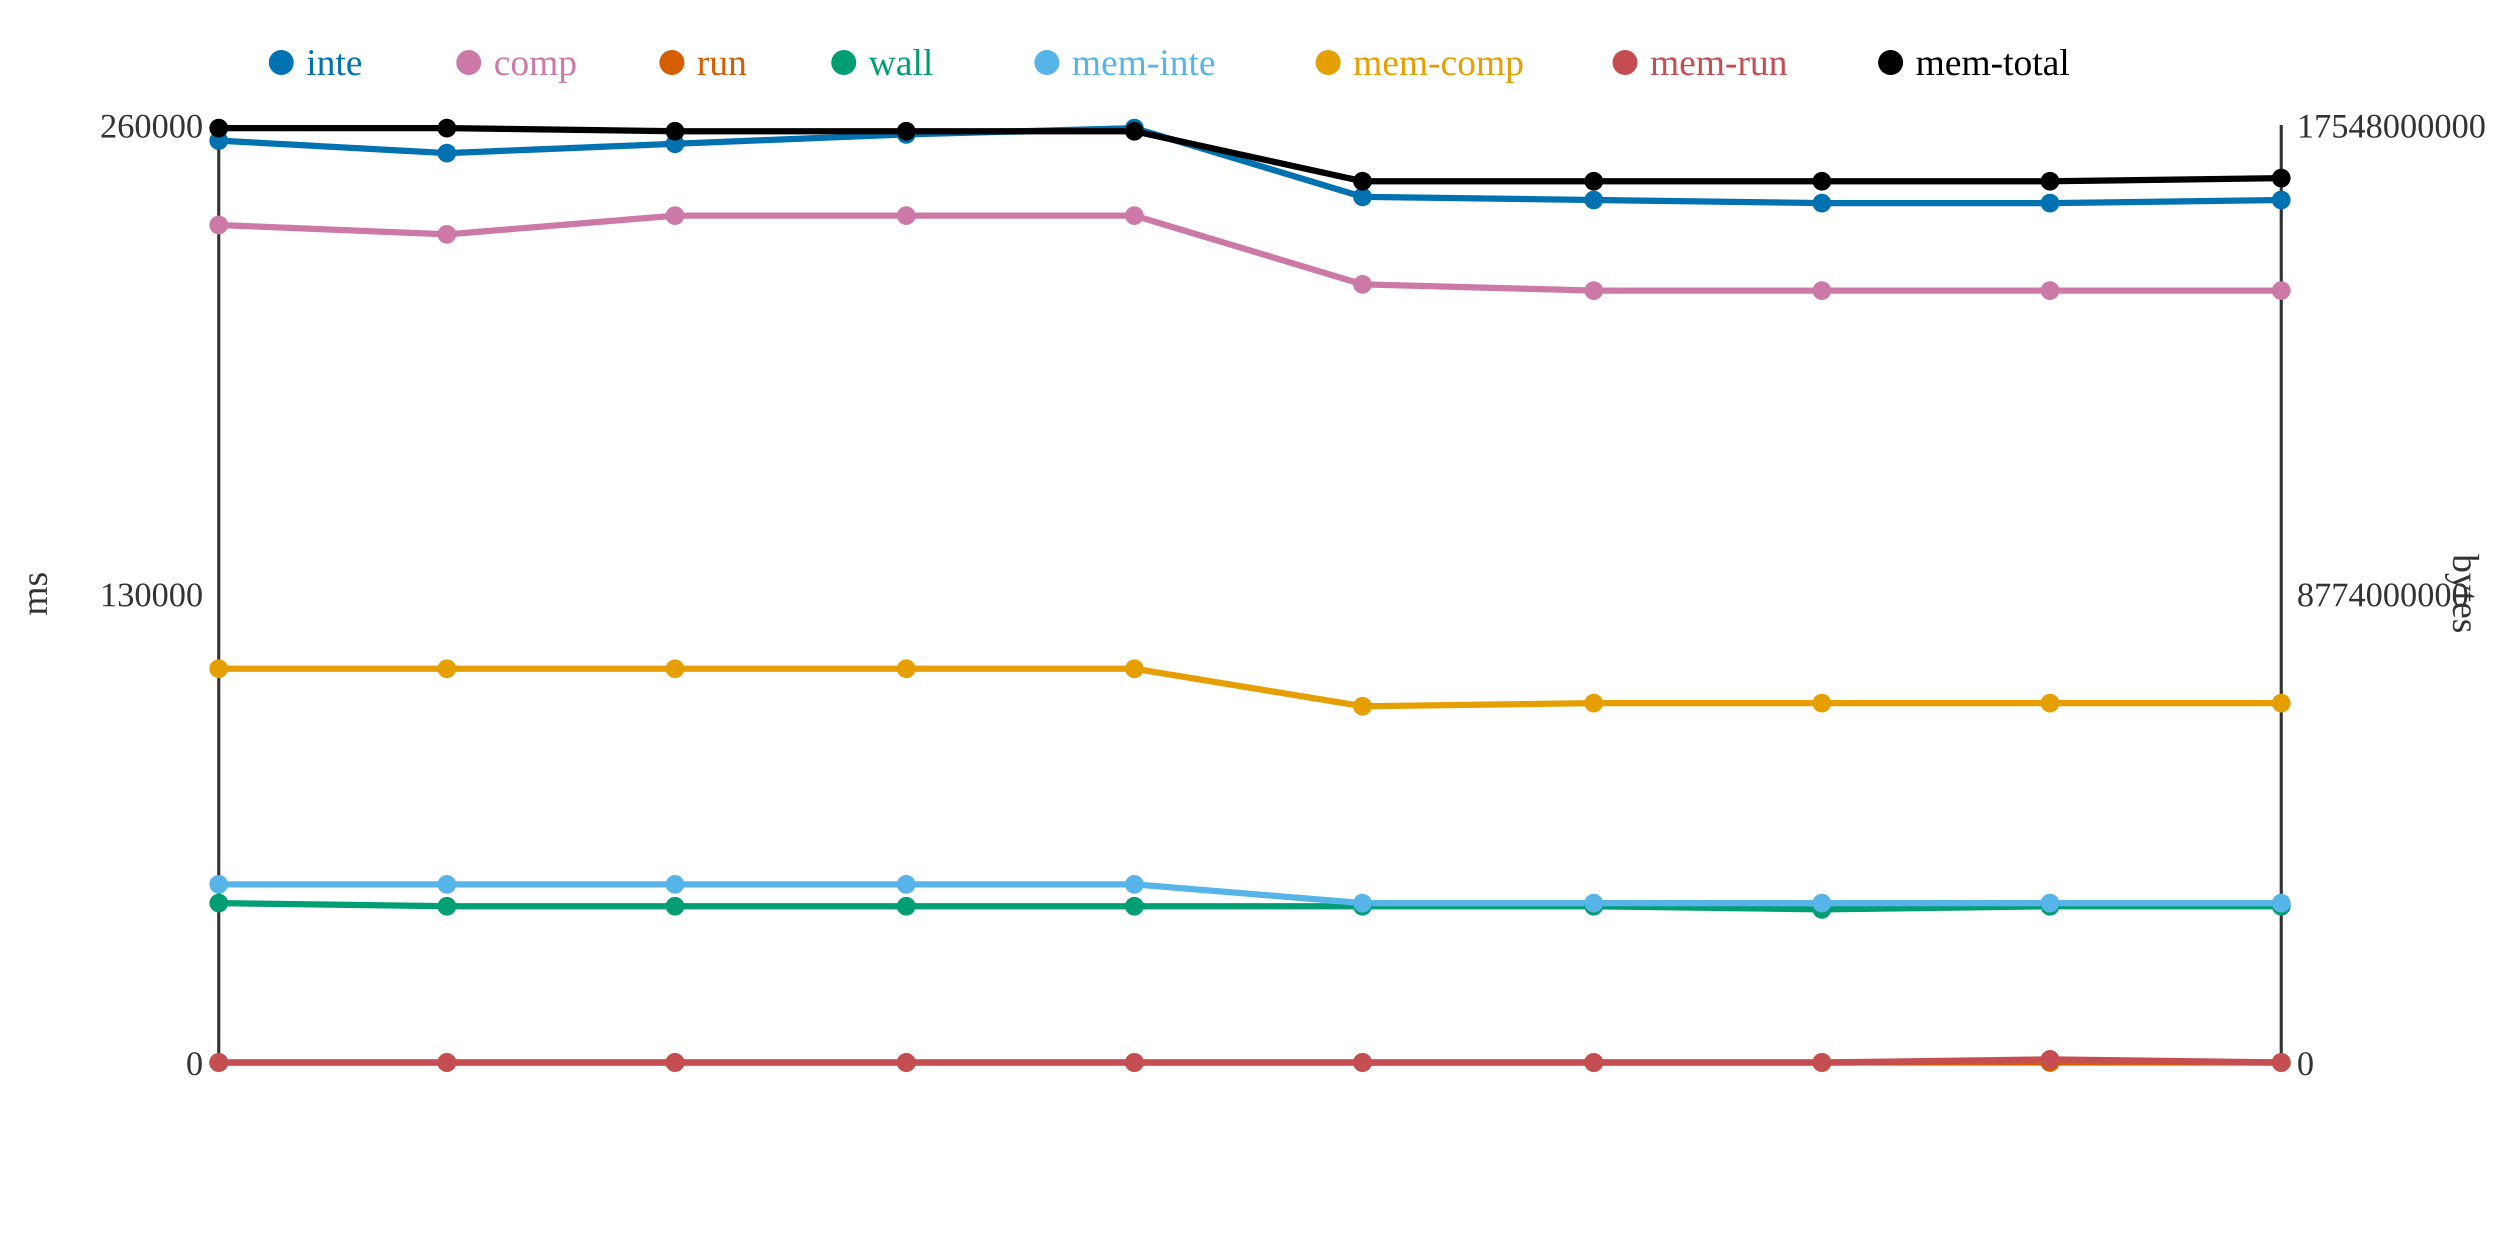
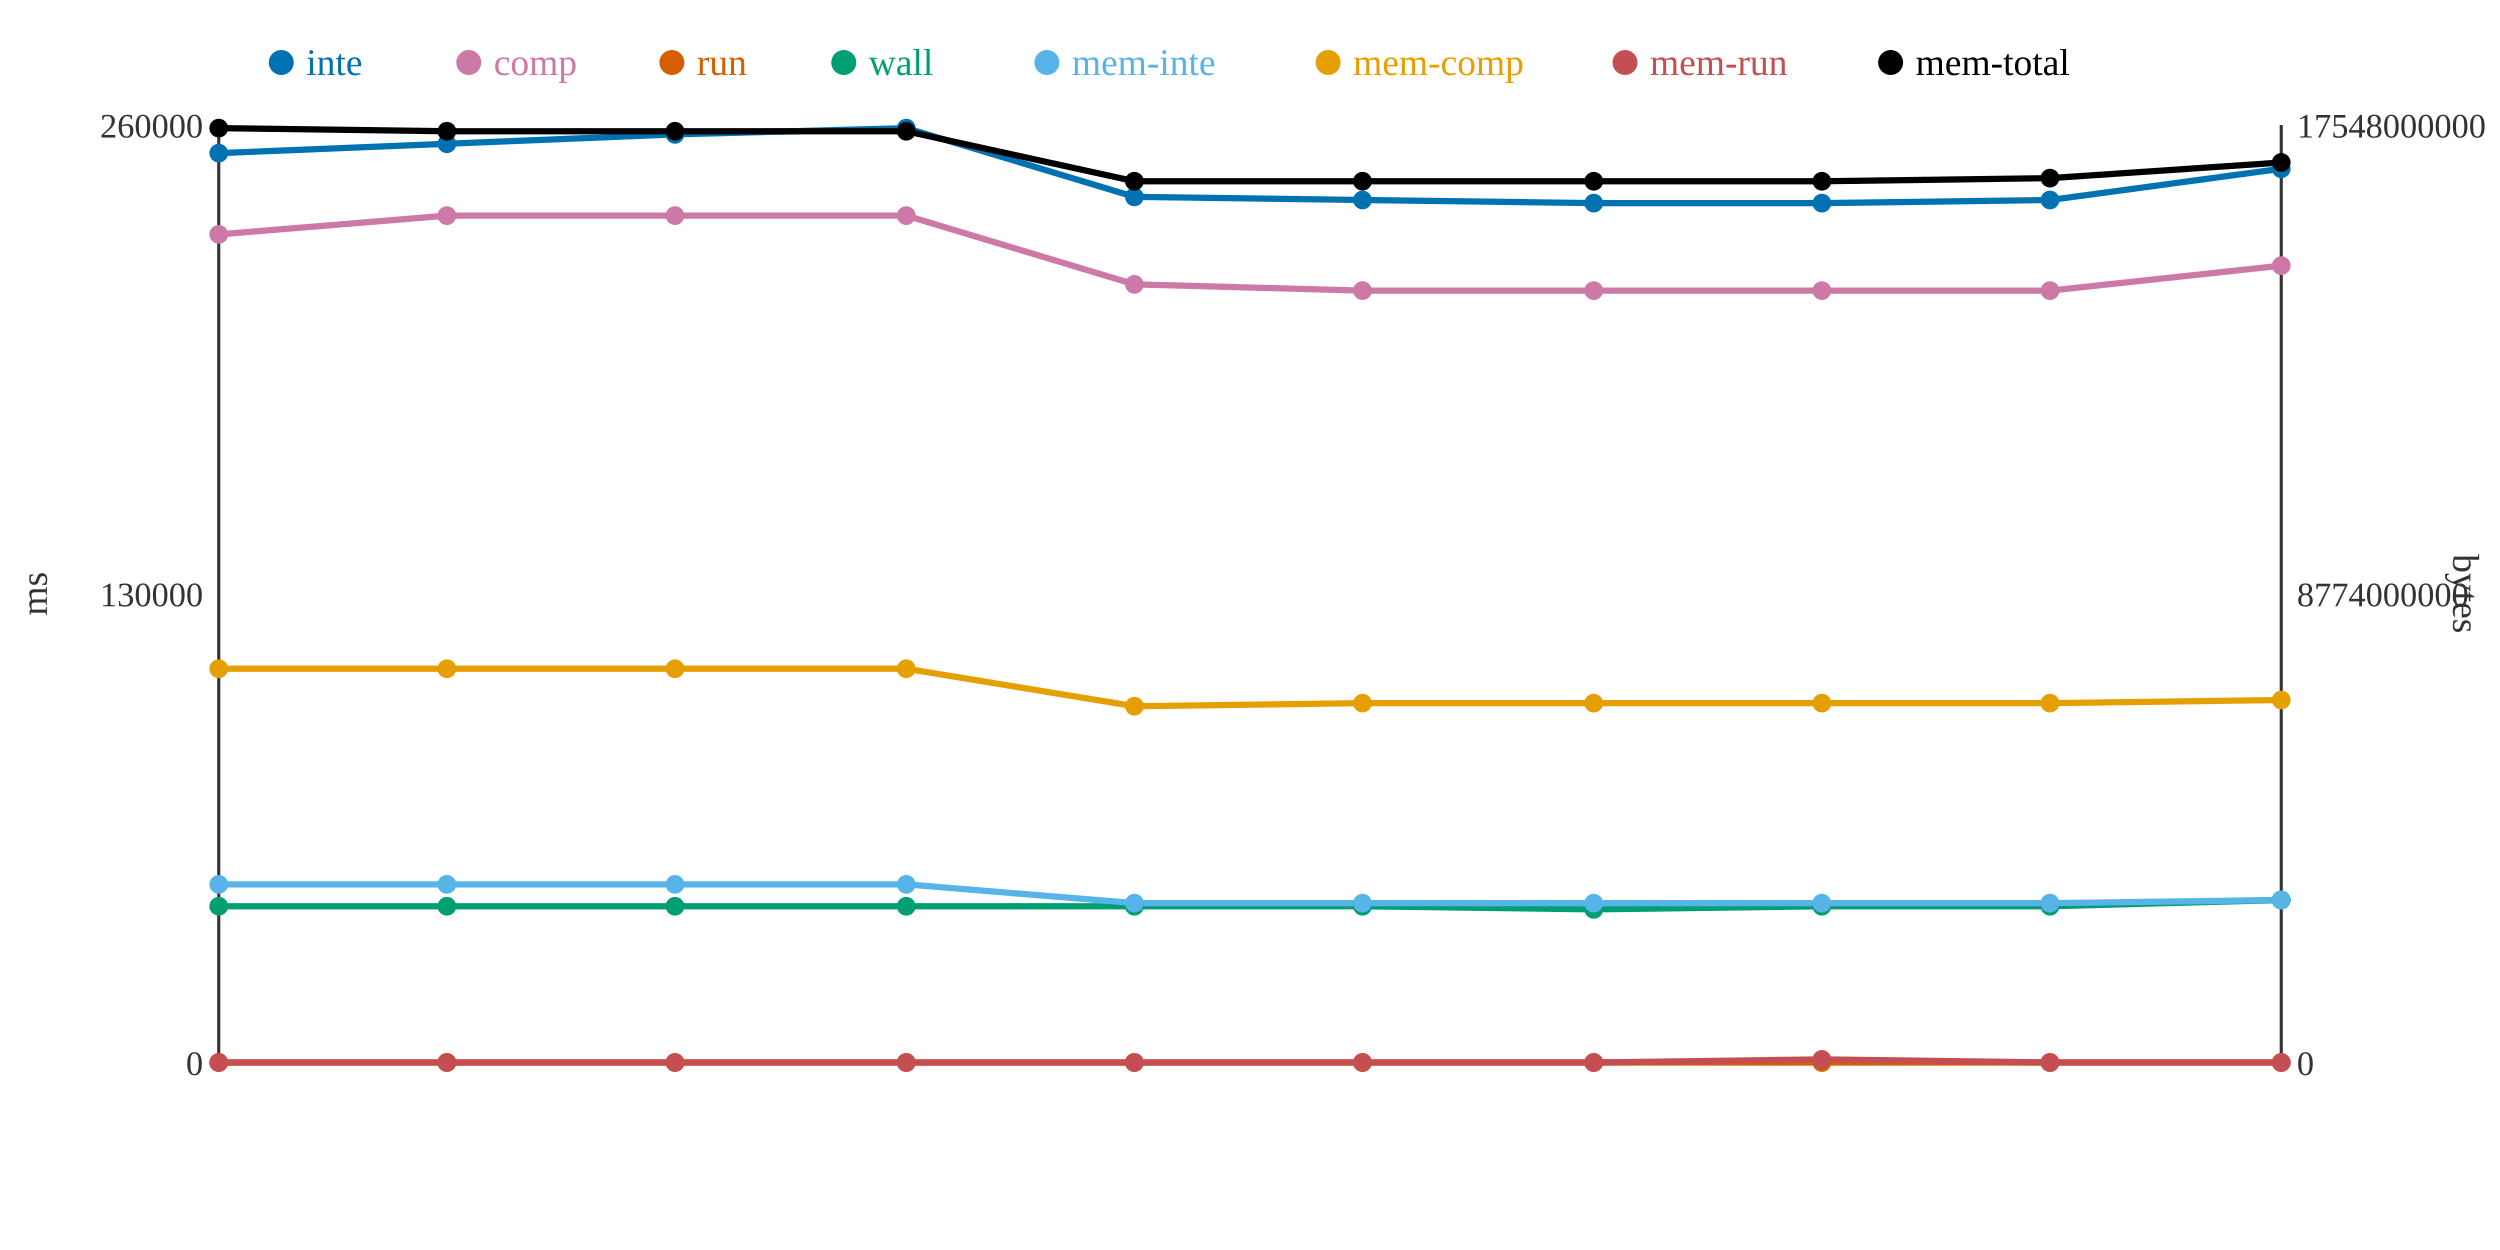
<svg xmlns="http://www.w3.org/2000/svg" width="800" height="400">
  <rect width="800" height="400" fill="white" />
  <line x1="70" y1="40" x2="70" y2="340" stroke="#333" stroke-width="1" />
  <line x1="70" y1="340" x2="730" y2="340" stroke="#333" stroke-width="1" />
  <line x1="730" y1="40" x2="730" y2="340" stroke="#333" stroke-width="1" />
  <text x="65" y="344" text-anchor="end" font-size="11" fill="#333">0</text>
  <text x="65" y="194" text-anchor="end" font-size="11" fill="#333">130000</text>
  <text x="65" y="44" text-anchor="end" font-size="11" fill="#333">260000</text>
  <text x="15" y="190" text-anchor="middle" font-size="12" fill="#333" transform="rotate(-90 15 190)">ms</text>
  <text x="735" y="344" text-anchor="start" font-size="11" fill="#333">0</text>
  <text x="735" y="194" text-anchor="start" font-size="11" fill="#333">8774000000</text>
  <text x="735" y="44" text-anchor="start" font-size="11" fill="#333">17548000000</text>
  <text x="785" y="190" text-anchor="middle" font-size="12" fill="#333" transform="rotate(90 785 190)">bytes</text>
-   <polyline points="70,45 143,49 216,46 290,43 363,41 436,63 510,64 583,65 656,65 730,64" fill="none" stroke="#0072B2" stroke-width="2" />
-   <polyline points="70,72 143,75 216,69 290,69 363,69 436,91 510,93 583,93 656,93 730,93" fill="none" stroke="#CC79A7" stroke-width="2" />
+   <polyline points="70,49 143,46 216,43 290,41 363,63 436,64 510,65 583,65 656,64 730,54" fill="none" stroke="#0072B2" stroke-width="2" />
+   <polyline points="70,75 143,69 216,69 290,69 363,91 436,93 510,93 583,93 656,93 730,85" fill="none" stroke="#CC79A7" stroke-width="2" />
  <polyline points="70,340 143,340 216,340 290,340 363,340 436,340 510,340 583,340 656,340 730,340" fill="none" stroke="#D55E00" stroke-width="2" />
-   <polyline points="70,289 143,290 216,290 290,290 363,290 436,290 510,290 583,291 656,290 730,290" fill="none" stroke="#009E73" stroke-width="2" />
-   <polyline points="70,283 143,283 216,283 290,283 363,283 436,289 510,289 583,289 656,289 730,289" fill="none" stroke="#56B4E9" stroke-width="2" />
-   <polyline points="70,214 143,214 216,214 290,214 363,214 436,226 510,225 583,225 656,225 730,225" fill="none" stroke="#E69F00" stroke-width="2" />
-   <polyline points="70,340 143,340 216,340 290,340 363,340 436,340 510,340 583,340 656,339 730,340" fill="none" stroke="#C44E52" stroke-width="2" />
-   <polyline points="70,41 143,41 216,42 290,42 363,42 436,58 510,58 583,58 656,58 730,57" fill="none" stroke="#000000" stroke-width="2" />
-   <circle cx="70" cy="45" r="3" fill="#0072B2" />
-   <circle cx="70" cy="72" r="3" fill="#CC79A7" />
+   <polyline points="70,290 143,290 216,290 290,290 363,290 436,290 510,291 583,290 656,290 730,288" fill="none" stroke="#009E73" stroke-width="2" />
+   <polyline points="70,283 143,283 216,283 290,283 363,289 436,289 510,289 583,289 656,289 730,288" fill="none" stroke="#56B4E9" stroke-width="2" />
+   <polyline points="70,214 143,214 216,214 290,214 363,226 436,225 510,225 583,225 656,225 730,224" fill="none" stroke="#E69F00" stroke-width="2" />
+   <polyline points="70,340 143,340 216,340 290,340 363,340 436,340 510,340 583,339 656,340 730,340" fill="none" stroke="#C44E52" stroke-width="2" />
+   <polyline points="70,41 143,42 216,42 290,42 363,58 436,58 510,58 583,58 656,57 730,52" fill="none" stroke="#000000" stroke-width="2" />
+   <circle cx="70" cy="49" r="3" fill="#0072B2" />
+   <circle cx="70" cy="75" r="3" fill="#CC79A7" />
  <circle cx="70" cy="340" r="3" fill="#D55E00" />
-   <circle cx="70" cy="289" r="3" fill="#009E73" />
+   <circle cx="70" cy="290" r="3" fill="#009E73" />
  <circle cx="70" cy="283" r="3" fill="#56B4E9" />
  <circle cx="70" cy="214" r="3" fill="#E69F00" />
  <circle cx="70" cy="340" r="3" fill="#C44E52" />
  <circle cx="70" cy="41" r="3" fill="#000000" />
-   <circle cx="143" cy="49" r="3" fill="#0072B2" />
-   <circle cx="143" cy="75" r="3" fill="#CC79A7" />
+   <circle cx="143" cy="46" r="3" fill="#0072B2" />
+   <circle cx="143" cy="69" r="3" fill="#CC79A7" />
  <circle cx="143" cy="340" r="3" fill="#D55E00" />
  <circle cx="143" cy="290" r="3" fill="#009E73" />
  <circle cx="143" cy="283" r="3" fill="#56B4E9" />
  <circle cx="143" cy="214" r="3" fill="#E69F00" />
  <circle cx="143" cy="340" r="3" fill="#C44E52" />
-   <circle cx="143" cy="41" r="3" fill="#000000" />
-   <circle cx="216" cy="46" r="3" fill="#0072B2" />
+   <circle cx="143" cy="42" r="3" fill="#000000" />
+   <circle cx="216" cy="43" r="3" fill="#0072B2" />
  <circle cx="216" cy="69" r="3" fill="#CC79A7" />
  <circle cx="216" cy="340" r="3" fill="#D55E00" />
  <circle cx="216" cy="290" r="3" fill="#009E73" />
  <circle cx="216" cy="283" r="3" fill="#56B4E9" />
  <circle cx="216" cy="214" r="3" fill="#E69F00" />
  <circle cx="216" cy="340" r="3" fill="#C44E52" />
  <circle cx="216" cy="42" r="3" fill="#000000" />
-   <circle cx="290" cy="43" r="3" fill="#0072B2" />
+   <circle cx="290" cy="41" r="3" fill="#0072B2" />
  <circle cx="290" cy="69" r="3" fill="#CC79A7" />
  <circle cx="290" cy="340" r="3" fill="#D55E00" />
  <circle cx="290" cy="290" r="3" fill="#009E73" />
  <circle cx="290" cy="283" r="3" fill="#56B4E9" />
  <circle cx="290" cy="214" r="3" fill="#E69F00" />
  <circle cx="290" cy="340" r="3" fill="#C44E52" />
  <circle cx="290" cy="42" r="3" fill="#000000" />
-   <circle cx="363" cy="41" r="3" fill="#0072B2" />
-   <circle cx="363" cy="69" r="3" fill="#CC79A7" />
+   <circle cx="363" cy="63" r="3" fill="#0072B2" />
+   <circle cx="363" cy="91" r="3" fill="#CC79A7" />
  <circle cx="363" cy="340" r="3" fill="#D55E00" />
  <circle cx="363" cy="290" r="3" fill="#009E73" />
-   <circle cx="363" cy="283" r="3" fill="#56B4E9" />
-   <circle cx="363" cy="214" r="3" fill="#E69F00" />
+   <circle cx="363" cy="289" r="3" fill="#56B4E9" />
+   <circle cx="363" cy="226" r="3" fill="#E69F00" />
  <circle cx="363" cy="340" r="3" fill="#C44E52" />
-   <circle cx="363" cy="42" r="3" fill="#000000" />
-   <circle cx="436" cy="63" r="3" fill="#0072B2" />
-   <circle cx="436" cy="91" r="3" fill="#CC79A7" />
+   <circle cx="363" cy="58" r="3" fill="#000000" />
+   <circle cx="436" cy="64" r="3" fill="#0072B2" />
+   <circle cx="436" cy="93" r="3" fill="#CC79A7" />
  <circle cx="436" cy="340" r="3" fill="#D55E00" />
  <circle cx="436" cy="290" r="3" fill="#009E73" />
  <circle cx="436" cy="289" r="3" fill="#56B4E9" />
-   <circle cx="436" cy="226" r="3" fill="#E69F00" />
+   <circle cx="436" cy="225" r="3" fill="#E69F00" />
  <circle cx="436" cy="340" r="3" fill="#C44E52" />
  <circle cx="436" cy="58" r="3" fill="#000000" />
-   <circle cx="510" cy="64" r="3" fill="#0072B2" />
+   <circle cx="510" cy="65" r="3" fill="#0072B2" />
  <circle cx="510" cy="93" r="3" fill="#CC79A7" />
  <circle cx="510" cy="340" r="3" fill="#D55E00" />
-   <circle cx="510" cy="290" r="3" fill="#009E73" />
+   <circle cx="510" cy="291" r="3" fill="#009E73" />
  <circle cx="510" cy="289" r="3" fill="#56B4E9" />
  <circle cx="510" cy="225" r="3" fill="#E69F00" />
  <circle cx="510" cy="340" r="3" fill="#C44E52" />
  <circle cx="510" cy="58" r="3" fill="#000000" />
  <circle cx="583" cy="65" r="3" fill="#0072B2" />
  <circle cx="583" cy="93" r="3" fill="#CC79A7" />
  <circle cx="583" cy="340" r="3" fill="#D55E00" />
-   <circle cx="583" cy="291" r="3" fill="#009E73" />
+   <circle cx="583" cy="290" r="3" fill="#009E73" />
  <circle cx="583" cy="289" r="3" fill="#56B4E9" />
  <circle cx="583" cy="225" r="3" fill="#E69F00" />
-   <circle cx="583" cy="340" r="3" fill="#C44E52" />
+   <circle cx="583" cy="339" r="3" fill="#C44E52" />
  <circle cx="583" cy="58" r="3" fill="#000000" />
-   <circle cx="656" cy="65" r="3" fill="#0072B2" />
+   <circle cx="656" cy="64" r="3" fill="#0072B2" />
  <circle cx="656" cy="93" r="3" fill="#CC79A7" />
  <circle cx="656" cy="340" r="3" fill="#D55E00" />
  <circle cx="656" cy="290" r="3" fill="#009E73" />
  <circle cx="656" cy="289" r="3" fill="#56B4E9" />
  <circle cx="656" cy="225" r="3" fill="#E69F00" />
-   <circle cx="656" cy="339" r="3" fill="#C44E52" />
-   <circle cx="656" cy="58" r="3" fill="#000000" />
-   <circle cx="730" cy="64" r="3" fill="#0072B2" />
-   <circle cx="730" cy="93" r="3" fill="#CC79A7" />
+   <circle cx="656" cy="340" r="3" fill="#C44E52" />
+   <circle cx="656" cy="57" r="3" fill="#000000" />
+   <circle cx="730" cy="54" r="3" fill="#0072B2" />
+   <circle cx="730" cy="85" r="3" fill="#CC79A7" />
  <circle cx="730" cy="340" r="3" fill="#D55E00" />
-   <circle cx="730" cy="290" r="3" fill="#009E73" />
-   <circle cx="730" cy="289" r="3" fill="#56B4E9" />
-   <circle cx="730" cy="225" r="3" fill="#E69F00" />
+   <circle cx="730" cy="288" r="3" fill="#009E73" />
+   <circle cx="730" cy="288" r="3" fill="#56B4E9" />
+   <circle cx="730" cy="224" r="3" fill="#E69F00" />
  <circle cx="730" cy="340" r="3" fill="#C44E52" />
-   <circle cx="730" cy="57" r="3" fill="#000000" />
+   <circle cx="730" cy="52" r="3" fill="#000000" />
  <circle cx="90" cy="20" r="4" fill="#0072B2" />
  <text x="98" y="24" text-anchor="start" font-size="12" fill="#0072B2">inte</text>
  <circle cx="150" cy="20" r="4" fill="#CC79A7" />
  <text x="158" y="24" text-anchor="start" font-size="12" fill="#CC79A7">comp</text>
  <circle cx="215" cy="20" r="4" fill="#D55E00" />
  <text x="223" y="24" text-anchor="start" font-size="12" fill="#D55E00">run</text>
  <circle cx="270" cy="20" r="4" fill="#009E73" />
  <text x="278" y="24" text-anchor="start" font-size="12" fill="#009E73">wall</text>
  <circle cx="335" cy="20" r="4" fill="#56B4E9" />
  <text x="343" y="24" text-anchor="start" font-size="12" fill="#56B4E9">mem-inte</text>
  <circle cx="425" cy="20" r="4" fill="#E69F00" />
  <text x="433" y="24" text-anchor="start" font-size="12" fill="#E69F00">mem-comp</text>
  <circle cx="520" cy="20" r="4" fill="#C44E52" />
  <text x="528" y="24" text-anchor="start" font-size="12" fill="#C44E52">mem-run</text>
  <circle cx="605" cy="20" r="4" fill="#000000" />
  <text x="613" y="24" text-anchor="start" font-size="12" fill="#000000">mem-total</text>
</svg>
